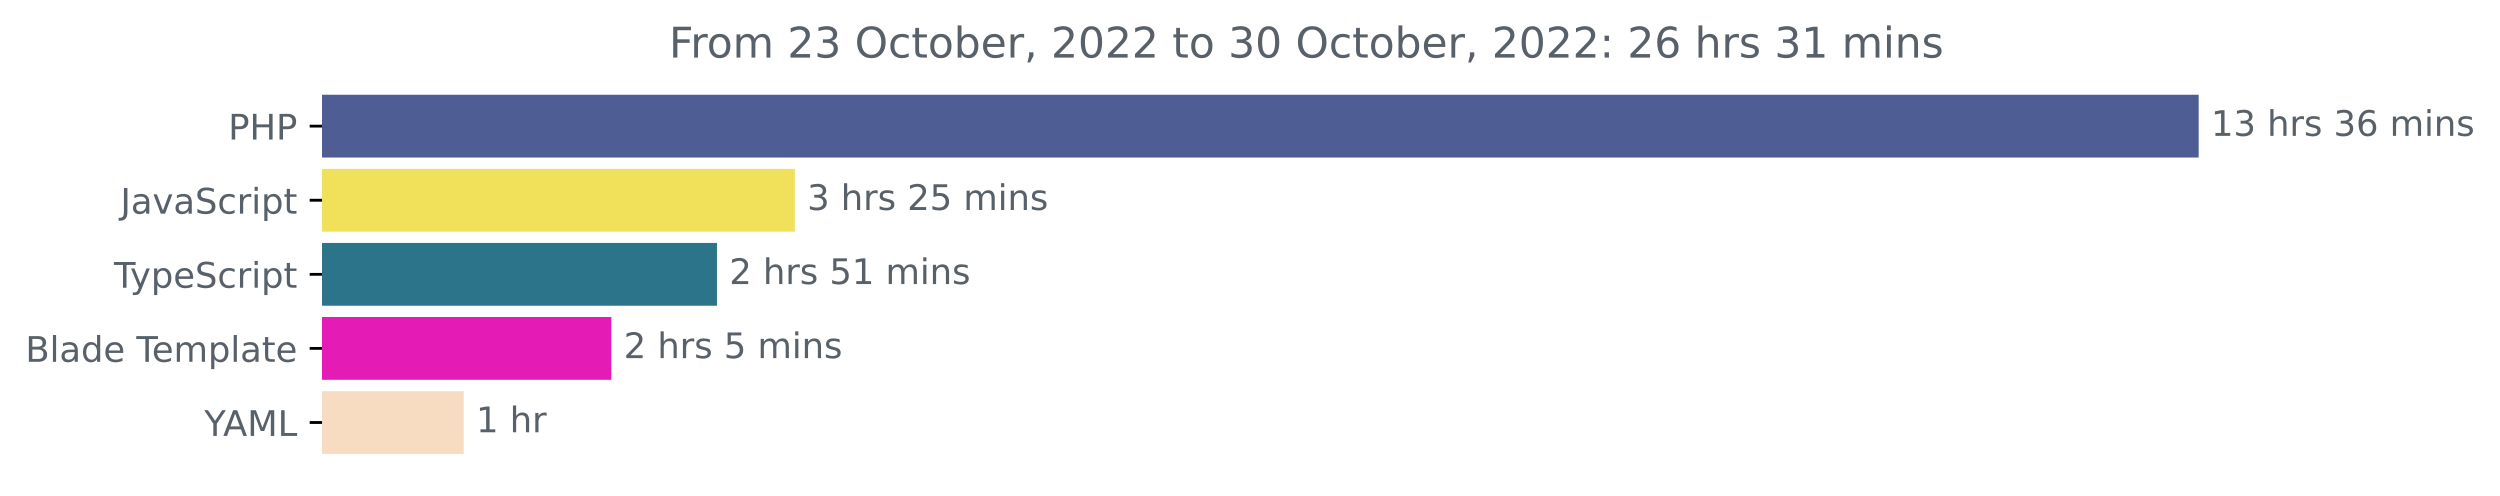
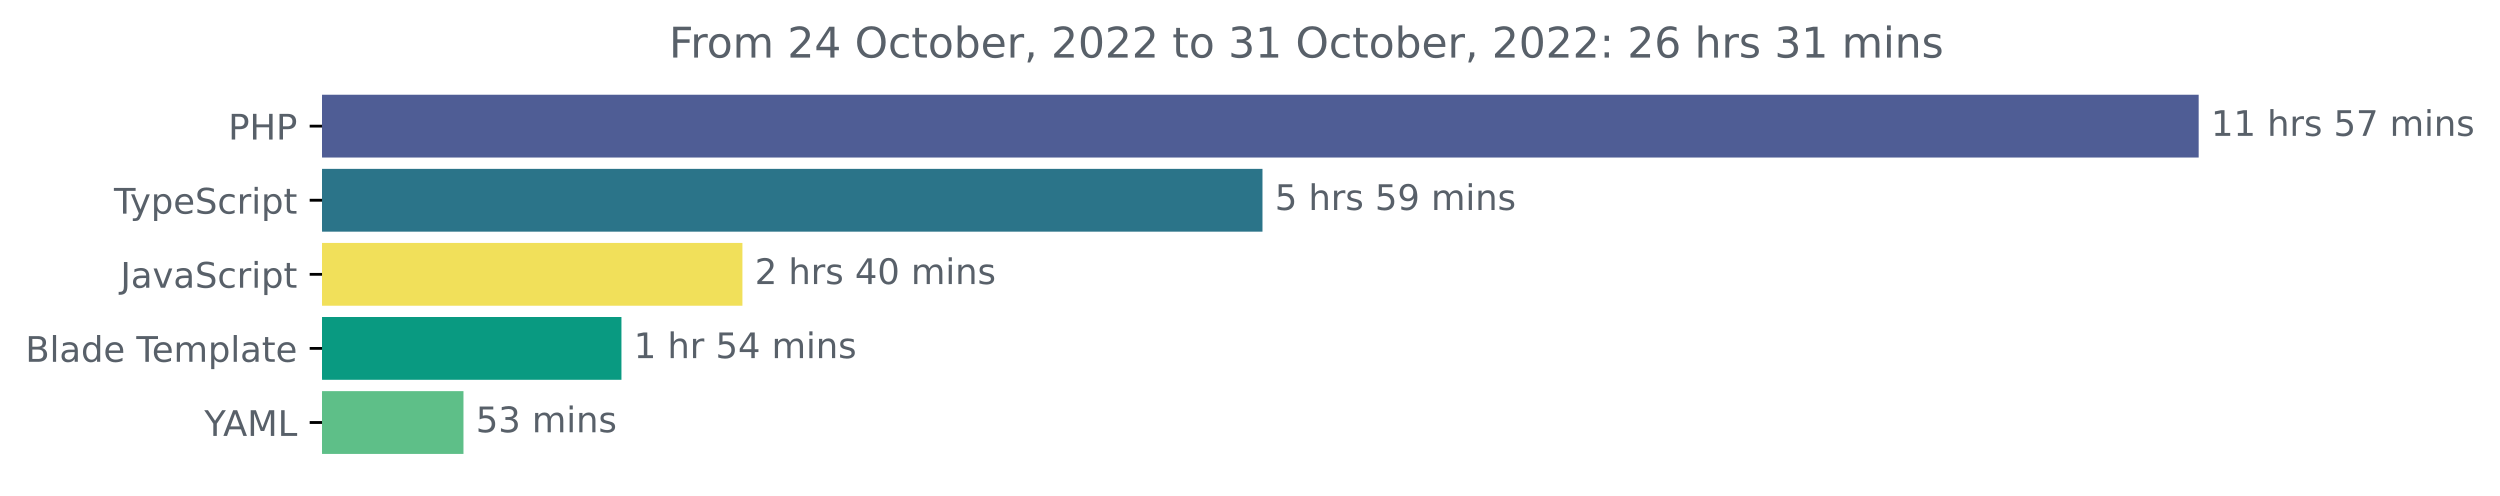
<svg xmlns="http://www.w3.org/2000/svg" xmlns:xlink="http://www.w3.org/1999/xlink" width="708.613pt" height="140.398pt" viewBox="0 0 708.613 140.398" version="1.1">
  <defs>
    <style type="text/css">*{stroke-linejoin: round; stroke-linecap: butt}</style>
  </defs>
  <g id="figure_1">
    <g id="patch_1">
      <path d="M 0 140.398  L 708.613 140.398  L 708.613 0  L 0 0  L 0 140.398  z " style="fill: none" />
    </g>
    <g id="axes_1">
      <g id="patch_2">
-         <path d="M 91.277 27.358  L 622.705 27.358  L 622.705 44.158  L 91.277 44.158  z " clip-path="url(#p98c782fa54)" style="fill: #4f5d95; stroke: #4f5d95; stroke-linejoin: miter" />
+         <path d="M 91.277 27.358  L 622.705 27.358  L 622.705 44.158  L 91.277 44.158  z " clip-path="url(#p90f6df1f19)" style="fill: #4f5d95; stroke: #4f5d95; stroke-linejoin: miter" />
      </g>
      <g id="patch_3">
-         <path d="M 91.277 48.358  L 224.781 48.358  L 224.781 65.158  L 91.277 65.158  z " clip-path="url(#p98c782fa54)" style="fill: #f1e05a; stroke: #f1e05a; stroke-linejoin: miter" />
+         <path d="M 91.277 48.358  L 357.344 48.358  L 357.344 65.158  L 91.277 65.158  z " clip-path="url(#p90f6df1f19)" style="fill: #2b7489; stroke: #2b7489; stroke-linejoin: miter" />
      </g>
      <g id="patch_4">
-         <path d="M 91.277 69.358  L 202.72 69.358  L 202.72 86.158  L 91.277 86.158  z " clip-path="url(#p98c782fa54)" style="fill: #2b7489; stroke: #2b7489; stroke-linejoin: miter" />
+         <path d="M 91.277 69.358  L 209.935 69.358  L 209.935 86.158  L 91.277 86.158  z " clip-path="url(#p90f6df1f19)" style="fill: #f1e05a; stroke: #f1e05a; stroke-linejoin: miter" />
      </g>
      <g id="patch_5">
-         <path d="M 91.277 90.358  L 172.788 90.358  L 172.788 107.158  L 91.277 107.158  z " clip-path="url(#p98c782fa54)" style="fill: #e51bb5; stroke: #e51bb5; stroke-linejoin: miter" />
+         <path d="M 91.277 90.358  L 175.645 90.358  L 175.645 107.158  L 91.277 107.158  z " clip-path="url(#p90f6df1f19)" style="fill: #099a81; stroke: #099a81; stroke-linejoin: miter" />
      </g>
      <g id="patch_6">
-         <path d="M 91.277 111.358  L 130.945 111.358  L 130.945 128.158  L 91.277 128.158  z " clip-path="url(#p98c782fa54)" style="fill: #f8dcc2; stroke: #f8dcc2; stroke-linejoin: miter" />
+         <path d="M 91.277 111.358  L 130.869 111.358  L 130.869 128.158  L 91.277 128.158  z " clip-path="url(#p90f6df1f19)" style="fill: #5ebf88; stroke: #5ebf88; stroke-linejoin: miter" />
      </g>
      <g id="matplotlib.axis_1" />
      <g id="matplotlib.axis_2">
        <g id="ytick_1">
          <g id="line2d_1">
            <defs>
-               <path id="ma4a4ab3d0a" d="M 0 0  L -3.5 0  " style="stroke: #000000; stroke-width: 0.8" />
+               <path id="m3299ed8b64" d="M 0 0  L -3.5 0  " style="stroke: #000000; stroke-width: 0.8" />
            </defs>
            <g>
-               <use xlink:href="#ma4a4ab3d0a" x="91.277" y="35.758" style="stroke: #000000; stroke-width: 0.8" />
+               <use xlink:href="#m3299ed8b64" x="91.277" y="35.758" style="stroke: #000000; stroke-width: 0.8" />
            </g>
          </g>
          <g id="text_1">
            <g style="fill: #586069" transform="translate(64.69688 39.55734)scale(0.1 -0.1)">
              <defs>
                <path id="DejaVuSans-50" d="M 1259 4147  L 1259 2394  L 2053 2394  Q 2494 2394 2734 2622  Q 2975 2850 2975 3272  Q 2975 3691 2734 3919  Q 2494 4147 2053 4147  L 1259 4147  z M 628 4666  L 2053 4666  Q 2838 4666 3239 4311  Q 3641 3956 3641 3272  Q 3641 2581 3239 2228  Q 2838 1875 2053 1875  L 1259 1875  L 1259 0  L 628 0  L 628 4666  z " transform="scale(0.015625)" />
                <path id="DejaVuSans-48" d="M 628 4666  L 1259 4666  L 1259 2753  L 3553 2753  L 3553 4666  L 4184 4666  L 4184 0  L 3553 0  L 3553 2222  L 1259 2222  L 1259 0  L 628 0  L 628 4666  z " transform="scale(0.015625)" />
              </defs>
              <use xlink:href="#DejaVuSans-50" />
              <use xlink:href="#DejaVuSans-48" x="60.303" />
              <use xlink:href="#DejaVuSans-50" x="135.498" />
            </g>
          </g>
        </g>
        <g id="ytick_2">
          <g id="line2d_2">
            <g>
-               <use xlink:href="#ma4a4ab3d0a" x="91.277" y="56.758" style="stroke: #000000; stroke-width: 0.8" />
+               <use xlink:href="#m3299ed8b64" x="91.277" y="56.758" style="stroke: #000000; stroke-width: 0.8" />
            </g>
          </g>
          <g id="text_2">
-             <g style="fill: #586069" transform="translate(34.14688 60.55734)scale(0.1 -0.1)">
-               <defs>
-                 <path id="DejaVuSans-4a" d="M 628 4666  L 1259 4666  L 1259 325  Q 1259 -519 939 -900  Q 619 -1281 -91 -1281  L -331 -1281  L -331 -750  L -134 -750  Q 284 -750 456 -515  Q 628 -281 628 325  L 628 4666  z " transform="scale(0.015625)" />
-                 <path id="DejaVuSans-61" d="M 2194 1759  Q 1497 1759 1228 1600  Q 959 1441 959 1056  Q 959 750 1161 570  Q 1363 391 1709 391  Q 2188 391 2477 730  Q 2766 1069 2766 1631  L 2766 1759  L 2194 1759  z M 3341 1997  L 3341 0  L 2766 0  L 2766 531  Q 2569 213 2275 61  Q 1981 -91 1556 -91  Q 1019 -91 701 211  Q 384 513 384 1019  Q 384 1609 779 1909  Q 1175 2209 1959 2209  L 2766 2209  L 2766 2266  Q 2766 2663 2505 2880  Q 2244 3097 1772 3097  Q 1472 3097 1187 3025  Q 903 2953 641 2809  L 641 3341  Q 956 3463 1253 3523  Q 1550 3584 1831 3584  Q 2591 3584 2966 3190  Q 3341 2797 3341 1997  z " transform="scale(0.015625)" />
-                 <path id="DejaVuSans-76" d="M 191 3500  L 800 3500  L 1894 563  L 2988 3500  L 3597 3500  L 2284 0  L 1503 0  L 191 3500  z " transform="scale(0.015625)" />
+             <g style="fill: #586069" transform="translate(32.30625 60.55734)scale(0.1 -0.1)">
+               <defs>
+                 <path id="DejaVuSans-54" d="M -19 4666  L 3928 4666  L 3928 4134  L 2272 4134  L 2272 0  L 1638 0  L 1638 4134  L -19 4134  L -19 4666  z " transform="scale(0.015625)" />
+                 <path id="DejaVuSans-79" d="M 2059 -325  Q 1816 -950 1584 -1140  Q 1353 -1331 966 -1331  L 506 -1331  L 506 -850  L 844 -850  Q 1081 -850 1212 -737  Q 1344 -625 1503 -206  L 1606 56  L 191 3500  L 800 3500  L 1894 763  L 2988 3500  L 3597 3500  L 2059 -325  z " transform="scale(0.015625)" />
+                 <path id="DejaVuSans-70" d="M 1159 525  L 1159 -1331  L 581 -1331  L 581 3500  L 1159 3500  L 1159 2969  Q 1341 3281 1617 3432  Q 1894 3584 2278 3584  Q 2916 3584 3314 3078  Q 3713 2572 3713 1747  Q 3713 922 3314 415  Q 2916 -91 2278 -91  Q 1894 -91 1617 61  Q 1341 213 1159 525  z M 3116 1747  Q 3116 2381 2855 2742  Q 2594 3103 2138 3103  Q 1681 3103 1420 2742  Q 1159 2381 1159 1747  Q 1159 1113 1420 752  Q 1681 391 2138 391  Q 2594 391 2855 752  Q 3116 1113 3116 1747  z " transform="scale(0.015625)" />
+                 <path id="DejaVuSans-65" d="M 3597 1894  L 3597 1613  L 953 1613  Q 991 1019 1311 708  Q 1631 397 2203 397  Q 2534 397 2845 478  Q 3156 559 3463 722  L 3463 178  Q 3153 47 2828 -22  Q 2503 -91 2169 -91  Q 1331 -91 842 396  Q 353 884 353 1716  Q 353 2575 817 3079  Q 1281 3584 2069 3584  Q 2775 3584 3186 3129  Q 3597 2675 3597 1894  z M 3022 2063  Q 3016 2534 2758 2815  Q 2500 3097 2075 3097  Q 1594 3097 1305 2825  Q 1016 2553 972 2059  L 3022 2063  z " transform="scale(0.015625)" />
                <path id="DejaVuSans-53" d="M 3425 4513  L 3425 3897  Q 3066 4069 2747 4153  Q 2428 4238 2131 4238  Q 1616 4238 1336 4038  Q 1056 3838 1056 3469  Q 1056 3159 1242 3001  Q 1428 2844 1947 2747  L 2328 2669  Q 3034 2534 3370 2195  Q 3706 1856 3706 1288  Q 3706 609 3251 259  Q 2797 -91 1919 -91  Q 1588 -91 1214 -16  Q 841 59 441 206  L 441 856  Q 825 641 1194 531  Q 1563 422 1919 422  Q 2459 422 2753 634  Q 3047 847 3047 1241  Q 3047 1584 2836 1778  Q 2625 1972 2144 2069  L 1759 2144  Q 1053 2284 737 2584  Q 422 2884 422 3419  Q 422 4038 858 4394  Q 1294 4750 2059 4750  Q 2388 4750 2728 4690  Q 3069 4631 3425 4513  z " transform="scale(0.015625)" />
                <path id="DejaVuSans-63" d="M 3122 3366  L 3122 2828  Q 2878 2963 2633 3030  Q 2388 3097 2138 3097  Q 1578 3097 1268 2742  Q 959 2388 959 1747  Q 959 1106 1268 751  Q 1578 397 2138 397  Q 2388 397 2633 464  Q 2878 531 3122 666  L 3122 134  Q 2881 22 2623 -34  Q 2366 -91 2075 -91  Q 1284 -91 818 406  Q 353 903 353 1747  Q 353 2603 823 3093  Q 1294 3584 2113 3584  Q 2378 3584 2631 3529  Q 2884 3475 3122 3366  z " transform="scale(0.015625)" />
                <path id="DejaVuSans-72" d="M 2631 2963  Q 2534 3019 2420 3045  Q 2306 3072 2169 3072  Q 1681 3072 1420 2755  Q 1159 2438 1159 1844  L 1159 0  L 581 0  L 581 3500  L 1159 3500  L 1159 2956  Q 1341 3275 1631 3429  Q 1922 3584 2338 3584  Q 2397 3584 2469 3576  Q 2541 3569 2628 3553  L 2631 2963  z " transform="scale(0.015625)" />
                <path id="DejaVuSans-69" d="M 603 3500  L 1178 3500  L 1178 0  L 603 0  L 603 3500  z M 603 4863  L 1178 4863  L 1178 4134  L 603 4134  L 603 4863  z " transform="scale(0.015625)" />
-                 <path id="DejaVuSans-70" d="M 1159 525  L 1159 -1331  L 581 -1331  L 581 3500  L 1159 3500  L 1159 2969  Q 1341 3281 1617 3432  Q 1894 3584 2278 3584  Q 2916 3584 3314 3078  Q 3713 2572 3713 1747  Q 3713 922 3314 415  Q 2916 -91 2278 -91  Q 1894 -91 1617 61  Q 1341 213 1159 525  z M 3116 1747  Q 3116 2381 2855 2742  Q 2594 3103 2138 3103  Q 1681 3103 1420 2742  Q 1159 2381 1159 1747  Q 1159 1113 1420 752  Q 1681 391 2138 391  Q 2594 391 2855 752  Q 3116 1113 3116 1747  z " transform="scale(0.015625)" />
                <path id="DejaVuSans-74" d="M 1172 4494  L 1172 3500  L 2356 3500  L 2356 3053  L 1172 3053  L 1172 1153  Q 1172 725 1289 603  Q 1406 481 1766 481  L 2356 481  L 2356 0  L 1766 0  Q 1100 0 847 248  Q 594 497 594 1153  L 594 3053  L 172 3053  L 172 3500  L 594 3500  L 594 4494  L 1172 4494  z " transform="scale(0.015625)" />
+               </defs>
+               <use xlink:href="#DejaVuSans-54" />
+               <use xlink:href="#DejaVuSans-79" x="45.459" />
+               <use xlink:href="#DejaVuSans-70" x="104.639" />
+               <use xlink:href="#DejaVuSans-65" x="168.115" />
+               <use xlink:href="#DejaVuSans-53" x="229.639" />
+               <use xlink:href="#DejaVuSans-63" x="293.115" />
+               <use xlink:href="#DejaVuSans-72" x="348.096" />
+               <use xlink:href="#DejaVuSans-69" x="389.209" />
+               <use xlink:href="#DejaVuSans-70" x="416.992" />
+               <use xlink:href="#DejaVuSans-74" x="480.469" />
+             </g>
+           </g>
+         </g>
+         <g id="ytick_3">
+           <g id="line2d_3">
+             <g>
+               <use xlink:href="#m3299ed8b64" x="91.277" y="77.758" style="stroke: #000000; stroke-width: 0.8" />
+             </g>
+           </g>
+           <g id="text_3">
+             <g style="fill: #586069" transform="translate(34.14688 81.55734)scale(0.1 -0.1)">
+               <defs>
+                 <path id="DejaVuSans-4a" d="M 628 4666  L 1259 4666  L 1259 325  Q 1259 -519 939 -900  Q 619 -1281 -91 -1281  L -331 -1281  L -331 -750  L -134 -750  Q 284 -750 456 -515  Q 628 -281 628 325  L 628 4666  z " transform="scale(0.015625)" />
+                 <path id="DejaVuSans-61" d="M 2194 1759  Q 1497 1759 1228 1600  Q 959 1441 959 1056  Q 959 750 1161 570  Q 1363 391 1709 391  Q 2188 391 2477 730  Q 2766 1069 2766 1631  L 2766 1759  L 2194 1759  z M 3341 1997  L 3341 0  L 2766 0  L 2766 531  Q 2569 213 2275 61  Q 1981 -91 1556 -91  Q 1019 -91 701 211  Q 384 513 384 1019  Q 384 1609 779 1909  Q 1175 2209 1959 2209  L 2766 2209  L 2766 2266  Q 2766 2663 2505 2880  Q 2244 3097 1772 3097  Q 1472 3097 1187 3025  Q 903 2953 641 2809  L 641 3341  Q 956 3463 1253 3523  Q 1550 3584 1831 3584  Q 2591 3584 2966 3190  Q 3341 2797 3341 1997  z " transform="scale(0.015625)" />
+                 <path id="DejaVuSans-76" d="M 191 3500  L 800 3500  L 1894 563  L 2988 3500  L 3597 3500  L 2284 0  L 1503 0  L 191 3500  z " transform="scale(0.015625)" />
              </defs>
              <use xlink:href="#DejaVuSans-4a" />
              <use xlink:href="#DejaVuSans-61" x="29.492" />
              <use xlink:href="#DejaVuSans-76" x="90.771" />
              <use xlink:href="#DejaVuSans-61" x="149.951" />
              <use xlink:href="#DejaVuSans-53" x="211.23" />
              <use xlink:href="#DejaVuSans-63" x="274.707" />
              <use xlink:href="#DejaVuSans-72" x="329.688" />
              <use xlink:href="#DejaVuSans-69" x="370.801" />
              <use xlink:href="#DejaVuSans-70" x="398.584" />
              <use xlink:href="#DejaVuSans-74" x="462.061" />
            </g>
          </g>
        </g>
-         <g id="ytick_3">
-           <g id="line2d_3">
-             <g>
-               <use xlink:href="#ma4a4ab3d0a" x="91.277" y="77.758" style="stroke: #000000; stroke-width: 0.8" />
-             </g>
-           </g>
-           <g id="text_3">
-             <g style="fill: #586069" transform="translate(32.30625 81.55734)scale(0.1 -0.1)">
-               <defs>
-                 <path id="DejaVuSans-54" d="M -19 4666  L 3928 4666  L 3928 4134  L 2272 4134  L 2272 0  L 1638 0  L 1638 4134  L -19 4134  L -19 4666  z " transform="scale(0.015625)" />
-                 <path id="DejaVuSans-79" d="M 2059 -325  Q 1816 -950 1584 -1140  Q 1353 -1331 966 -1331  L 506 -1331  L 506 -850  L 844 -850  Q 1081 -850 1212 -737  Q 1344 -625 1503 -206  L 1606 56  L 191 3500  L 800 3500  L 1894 763  L 2988 3500  L 3597 3500  L 2059 -325  z " transform="scale(0.015625)" />
-                 <path id="DejaVuSans-65" d="M 3597 1894  L 3597 1613  L 953 1613  Q 991 1019 1311 708  Q 1631 397 2203 397  Q 2534 397 2845 478  Q 3156 559 3463 722  L 3463 178  Q 3153 47 2828 -22  Q 2503 -91 2169 -91  Q 1331 -91 842 396  Q 353 884 353 1716  Q 353 2575 817 3079  Q 1281 3584 2069 3584  Q 2775 3584 3186 3129  Q 3597 2675 3597 1894  z M 3022 2063  Q 3016 2534 2758 2815  Q 2500 3097 2075 3097  Q 1594 3097 1305 2825  Q 1016 2553 972 2059  L 3022 2063  z " transform="scale(0.015625)" />
-               </defs>
-               <use xlink:href="#DejaVuSans-54" />
-               <use xlink:href="#DejaVuSans-79" x="45.459" />
-               <use xlink:href="#DejaVuSans-70" x="104.639" />
-               <use xlink:href="#DejaVuSans-65" x="168.115" />
-               <use xlink:href="#DejaVuSans-53" x="229.639" />
-               <use xlink:href="#DejaVuSans-63" x="293.115" />
-               <use xlink:href="#DejaVuSans-72" x="348.096" />
-               <use xlink:href="#DejaVuSans-69" x="389.209" />
-               <use xlink:href="#DejaVuSans-70" x="416.992" />
-               <use xlink:href="#DejaVuSans-74" x="480.469" />
-             </g>
-           </g>
-         </g>
        <g id="ytick_4">
          <g id="line2d_4">
            <g>
-               <use xlink:href="#ma4a4ab3d0a" x="91.277" y="98.758" style="stroke: #000000; stroke-width: 0.8" />
+               <use xlink:href="#m3299ed8b64" x="91.277" y="98.758" style="stroke: #000000; stroke-width: 0.8" />
            </g>
          </g>
          <g id="text_4">
            <g style="fill: #586069" transform="translate(7.2 102.5573)scale(0.1 -0.1)">
              <defs>
                <path id="DejaVuSans-42" d="M 1259 2228  L 1259 519  L 2272 519  Q 2781 519 3026 730  Q 3272 941 3272 1375  Q 3272 1813 3026 2020  Q 2781 2228 2272 2228  L 1259 2228  z M 1259 4147  L 1259 2741  L 2194 2741  Q 2656 2741 2882 2914  Q 3109 3088 3109 3444  Q 3109 3797 2882 3972  Q 2656 4147 2194 4147  L 1259 4147  z M 628 4666  L 2241 4666  Q 2963 4666 3353 4366  Q 3744 4066 3744 3513  Q 3744 3084 3544 2831  Q 3344 2578 2956 2516  Q 3422 2416 3680 2098  Q 3938 1781 3938 1306  Q 3938 681 3513 340  Q 3088 0 2303 0  L 628 0  L 628 4666  z " transform="scale(0.015625)" />
                <path id="DejaVuSans-6c" d="M 603 4863  L 1178 4863  L 1178 0  L 603 0  L 603 4863  z " transform="scale(0.015625)" />
                <path id="DejaVuSans-64" d="M 2906 2969  L 2906 4863  L 3481 4863  L 3481 0  L 2906 0  L 2906 525  Q 2725 213 2448 61  Q 2172 -91 1784 -91  Q 1150 -91 751 415  Q 353 922 353 1747  Q 353 2572 751 3078  Q 1150 3584 1784 3584  Q 2172 3584 2448 3432  Q 2725 3281 2906 2969  z M 947 1747  Q 947 1113 1208 752  Q 1469 391 1925 391  Q 2381 391 2643 752  Q 2906 1113 2906 1747  Q 2906 2381 2643 2742  Q 2381 3103 1925 3103  Q 1469 3103 1208 2742  Q 947 2381 947 1747  z " transform="scale(0.015625)" />
                <path id="DejaVuSans-20" transform="scale(0.015625)" />
                <path id="DejaVuSans-6d" d="M 3328 2828  Q 3544 3216 3844 3400  Q 4144 3584 4550 3584  Q 5097 3584 5394 3201  Q 5691 2819 5691 2113  L 5691 0  L 5113 0  L 5113 2094  Q 5113 2597 4934 2840  Q 4756 3084 4391 3084  Q 3944 3084 3684 2787  Q 3425 2491 3425 1978  L 3425 0  L 2847 0  L 2847 2094  Q 2847 2600 2669 2842  Q 2491 3084 2119 3084  Q 1678 3084 1418 2786  Q 1159 2488 1159 1978  L 1159 0  L 581 0  L 581 3500  L 1159 3500  L 1159 2956  Q 1356 3278 1631 3431  Q 1906 3584 2284 3584  Q 2666 3584 2933 3390  Q 3200 3197 3328 2828  z " transform="scale(0.015625)" />
              </defs>
              <use xlink:href="#DejaVuSans-42" />
              <use xlink:href="#DejaVuSans-6c" x="68.604" />
              <use xlink:href="#DejaVuSans-61" x="96.387" />
              <use xlink:href="#DejaVuSans-64" x="157.666" />
              <use xlink:href="#DejaVuSans-65" x="221.143" />
              <use xlink:href="#DejaVuSans-20" x="282.666" />
              <use xlink:href="#DejaVuSans-54" x="314.453" />
              <use xlink:href="#DejaVuSans-65" x="358.537" />
              <use xlink:href="#DejaVuSans-6d" x="420.061" />
              <use xlink:href="#DejaVuSans-70" x="517.473" />
              <use xlink:href="#DejaVuSans-6c" x="580.949" />
              <use xlink:href="#DejaVuSans-61" x="608.732" />
              <use xlink:href="#DejaVuSans-74" x="670.012" />
              <use xlink:href="#DejaVuSans-65" x="709.221" />
            </g>
          </g>
        </g>
        <g id="ytick_5">
          <g id="line2d_5">
            <g>
-               <use xlink:href="#ma4a4ab3d0a" x="91.277" y="119.758" style="stroke: #000000; stroke-width: 0.8" />
+               <use xlink:href="#m3299ed8b64" x="91.277" y="119.758" style="stroke: #000000; stroke-width: 0.8" />
            </g>
          </g>
          <g id="text_5">
            <g style="fill: #586069" transform="translate(57.90313 123.5573)scale(0.1 -0.1)">
              <defs>
                <path id="DejaVuSans-59" d="M -13 4666  L 666 4666  L 1959 2747  L 3244 4666  L 3922 4666  L 2272 2222  L 2272 0  L 1638 0  L 1638 2222  L -13 4666  z " transform="scale(0.015625)" />
                <path id="DejaVuSans-41" d="M 2188 4044  L 1331 1722  L 3047 1722  L 2188 4044  z M 1831 4666  L 2547 4666  L 4325 0  L 3669 0  L 3244 1197  L 1141 1197  L 716 0  L 50 0  L 1831 4666  z " transform="scale(0.015625)" />
                <path id="DejaVuSans-4d" d="M 628 4666  L 1569 4666  L 2759 1491  L 3956 4666  L 4897 4666  L 4897 0  L 4281 0  L 4281 4097  L 3078 897  L 2444 897  L 1241 4097  L 1241 0  L 628 0  L 628 4666  z " transform="scale(0.015625)" />
                <path id="DejaVuSans-4c" d="M 628 4666  L 1259 4666  L 1259 531  L 3531 531  L 3531 0  L 628 0  L 628 4666  z " transform="scale(0.015625)" />
              </defs>
              <use xlink:href="#DejaVuSans-59" />
              <use xlink:href="#DejaVuSans-41" x="53.334" />
              <use xlink:href="#DejaVuSans-4d" x="121.742" />
              <use xlink:href="#DejaVuSans-4c" x="208.021" />
            </g>
          </g>
        </g>
      </g>
      <g id="text_6">
        <g style="fill: #586069" transform="translate(626.7051 38.5175)scale(0.1 -0.1)">
          <defs>
            <path id="DejaVuSans-31" d="M 794 531  L 1825 531  L 1825 4091  L 703 3866  L 703 4441  L 1819 4666  L 2450 4666  L 2450 531  L 3481 531  L 3481 0  L 794 0  L 794 531  z " transform="scale(0.015625)" />
-             <path id="DejaVuSans-33" d="M 2597 2516  Q 3050 2419 3304 2112  Q 3559 1806 3559 1356  Q 3559 666 3084 287  Q 2609 -91 1734 -91  Q 1441 -91 1130 -33  Q 819 25 488 141  L 488 750  Q 750 597 1062 519  Q 1375 441 1716 441  Q 2309 441 2620 675  Q 2931 909 2931 1356  Q 2931 1769 2642 2001  Q 2353 2234 1838 2234  L 1294 2234  L 1294 2753  L 1863 2753  Q 2328 2753 2575 2939  Q 2822 3125 2822 3475  Q 2822 3834 2567 4026  Q 2313 4219 1838 4219  Q 1578 4219 1281 4162  Q 984 4106 628 3988  L 628 4550  Q 988 4650 1302 4700  Q 1616 4750 1894 4750  Q 2613 4750 3031 4423  Q 3450 4097 3450 3541  Q 3450 3153 3228 2886  Q 3006 2619 2597 2516  z " transform="scale(0.015625)" />
            <path id="DejaVuSans-68" d="M 3513 2113  L 3513 0  L 2938 0  L 2938 2094  Q 2938 2591 2744 2837  Q 2550 3084 2163 3084  Q 1697 3084 1428 2787  Q 1159 2491 1159 1978  L 1159 0  L 581 0  L 581 4863  L 1159 4863  L 1159 2956  Q 1366 3272 1645 3428  Q 1925 3584 2291 3584  Q 2894 3584 3203 3211  Q 3513 2838 3513 2113  z " transform="scale(0.015625)" />
            <path id="DejaVuSans-73" d="M 2834 3397  L 2834 2853  Q 2591 2978 2328 3040  Q 2066 3103 1784 3103  Q 1356 3103 1142 2972  Q 928 2841 928 2578  Q 928 2378 1081 2264  Q 1234 2150 1697 2047  L 1894 2003  Q 2506 1872 2764 1633  Q 3022 1394 3022 966  Q 3022 478 2636 193  Q 2250 -91 1575 -91  Q 1294 -91 989 -36  Q 684 19 347 128  L 347 722  Q 666 556 975 473  Q 1284 391 1588 391  Q 1994 391 2212 530  Q 2431 669 2431 922  Q 2431 1156 2273 1281  Q 2116 1406 1581 1522  L 1381 1569  Q 847 1681 609 1914  Q 372 2147 372 2553  Q 372 3047 722 3315  Q 1072 3584 1716 3584  Q 2034 3584 2315 3537  Q 2597 3491 2834 3397  z " transform="scale(0.015625)" />
-             <path id="DejaVuSans-36" d="M 2113 2584  Q 1688 2584 1439 2293  Q 1191 2003 1191 1497  Q 1191 994 1439 701  Q 1688 409 2113 409  Q 2538 409 2786 701  Q 3034 994 3034 1497  Q 3034 2003 2786 2293  Q 2538 2584 2113 2584  z M 3366 4563  L 3366 3988  Q 3128 4100 2886 4159  Q 2644 4219 2406 4219  Q 1781 4219 1451 3797  Q 1122 3375 1075 2522  Q 1259 2794 1537 2939  Q 1816 3084 2150 3084  Q 2853 3084 3261 2657  Q 3669 2231 3669 1497  Q 3669 778 3244 343  Q 2819 -91 2113 -91  Q 1303 -91 875 529  Q 447 1150 447 2328  Q 447 3434 972 4092  Q 1497 4750 2381 4750  Q 2619 4750 2861 4703  Q 3103 4656 3366 4563  z " transform="scale(0.015625)" />
+             <path id="DejaVuSans-35" d="M 691 4666  L 3169 4666  L 3169 4134  L 1269 4134  L 1269 2991  Q 1406 3038 1543 3061  Q 1681 3084 1819 3084  Q 2600 3084 3056 2656  Q 3513 2228 3513 1497  Q 3513 744 3044 326  Q 2575 -91 1722 -91  Q 1428 -91 1123 -41  Q 819 9 494 109  L 494 744  Q 775 591 1075 516  Q 1375 441 1709 441  Q 2250 441 2565 725  Q 2881 1009 2881 1497  Q 2881 1984 2565 2268  Q 2250 2553 1709 2553  Q 1456 2553 1204 2497  Q 953 2441 691 2322  L 691 4666  z " transform="scale(0.015625)" />
+             <path id="DejaVuSans-37" d="M 525 4666  L 3525 4666  L 3525 4397  L 1831 0  L 1172 0  L 2766 4134  L 525 4134  L 525 4666  z " transform="scale(0.015625)" />
            <path id="DejaVuSans-6e" d="M 3513 2113  L 3513 0  L 2938 0  L 2938 2094  Q 2938 2591 2744 2837  Q 2550 3084 2163 3084  Q 1697 3084 1428 2787  Q 1159 2491 1159 1978  L 1159 0  L 581 0  L 581 3500  L 1159 3500  L 1159 2956  Q 1366 3272 1645 3428  Q 1925 3584 2291 3584  Q 2894 3584 3203 3211  Q 3513 2838 3513 2113  z " transform="scale(0.015625)" />
          </defs>
          <use xlink:href="#DejaVuSans-31" />
-           <use xlink:href="#DejaVuSans-33" x="63.623" />
+           <use xlink:href="#DejaVuSans-31" x="63.623" />
          <use xlink:href="#DejaVuSans-20" x="127.246" />
          <use xlink:href="#DejaVuSans-68" x="159.033" />
          <use xlink:href="#DejaVuSans-72" x="222.412" />
          <use xlink:href="#DejaVuSans-73" x="263.525" />
          <use xlink:href="#DejaVuSans-20" x="315.625" />
-           <use xlink:href="#DejaVuSans-33" x="347.412" />
-           <use xlink:href="#DejaVuSans-36" x="411.035" />
+           <use xlink:href="#DejaVuSans-35" x="347.412" />
+           <use xlink:href="#DejaVuSans-37" x="411.035" />
          <use xlink:href="#DejaVuSans-20" x="474.658" />
          <use xlink:href="#DejaVuSans-6d" x="506.445" />
          <use xlink:href="#DejaVuSans-69" x="603.857" />
          <use xlink:href="#DejaVuSans-6e" x="631.641" />
          <use xlink:href="#DejaVuSans-73" x="695.02" />
        </g>
      </g>
      <g id="text_7">
-         <g style="fill: #586069" transform="translate(228.781 59.5175)scale(0.1 -0.1)">
-           <defs>
-             <path id="DejaVuSans-32" d="M 1228 531  L 3431 531  L 3431 0  L 469 0  L 469 531  Q 828 903 1448 1529  Q 2069 2156 2228 2338  Q 2531 2678 2651 2914  Q 2772 3150 2772 3378  Q 2772 3750 2511 3984  Q 2250 4219 1831 4219  Q 1534 4219 1204 4116  Q 875 4013 500 3803  L 500 4441  Q 881 4594 1212 4672  Q 1544 4750 1819 4750  Q 2544 4750 2975 4387  Q 3406 4025 3406 3419  Q 3406 3131 3298 2873  Q 3191 2616 2906 2266  Q 2828 2175 2409 1742  Q 1991 1309 1228 531  z " transform="scale(0.015625)" />
-             <path id="DejaVuSans-35" d="M 691 4666  L 3169 4666  L 3169 4134  L 1269 4134  L 1269 2991  Q 1406 3038 1543 3061  Q 1681 3084 1819 3084  Q 2600 3084 3056 2656  Q 3513 2228 3513 1497  Q 3513 744 3044 326  Q 2575 -91 1722 -91  Q 1428 -91 1123 -41  Q 819 9 494 109  L 494 744  Q 775 591 1075 516  Q 1375 441 1709 441  Q 2250 441 2565 725  Q 2881 1009 2881 1497  Q 2881 1984 2565 2268  Q 2250 2553 1709 2553  Q 1456 2553 1204 2497  Q 953 2441 691 2322  L 691 4666  z " transform="scale(0.015625)" />
-           </defs>
-           <use xlink:href="#DejaVuSans-33" />
+         <g style="fill: #586069" transform="translate(361.3443 59.5175)scale(0.1 -0.1)">
+           <defs>
+             <path id="DejaVuSans-39" d="M 703 97  L 703 672  Q 941 559 1184 500  Q 1428 441 1663 441  Q 2288 441 2617 861  Q 2947 1281 2994 2138  Q 2813 1869 2534 1725  Q 2256 1581 1919 1581  Q 1219 1581 811 2004  Q 403 2428 403 3163  Q 403 3881 828 4315  Q 1253 4750 1959 4750  Q 2769 4750 3195 4129  Q 3622 3509 3622 2328  Q 3622 1225 3098 567  Q 2575 -91 1691 -91  Q 1453 -91 1209 -44  Q 966 3 703 97  z M 1959 2075  Q 2384 2075 2632 2365  Q 2881 2656 2881 3163  Q 2881 3666 2632 3958  Q 2384 4250 1959 4250  Q 1534 4250 1286 3958  Q 1038 3666 1038 3163  Q 1038 2656 1286 2365  Q 1534 2075 1959 2075  z " transform="scale(0.015625)" />
+           </defs>
+           <use xlink:href="#DejaVuSans-35" />
          <use xlink:href="#DejaVuSans-20" x="63.623" />
          <use xlink:href="#DejaVuSans-68" x="95.41" />
          <use xlink:href="#DejaVuSans-72" x="158.789" />
          <use xlink:href="#DejaVuSans-73" x="199.902" />
          <use xlink:href="#DejaVuSans-20" x="252.002" />
-           <use xlink:href="#DejaVuSans-32" x="283.789" />
-           <use xlink:href="#DejaVuSans-35" x="347.412" />
+           <use xlink:href="#DejaVuSans-35" x="283.789" />
+           <use xlink:href="#DejaVuSans-39" x="347.412" />
          <use xlink:href="#DejaVuSans-20" x="411.035" />
          <use xlink:href="#DejaVuSans-6d" x="442.822" />
          <use xlink:href="#DejaVuSans-69" x="540.234" />
          <use xlink:href="#DejaVuSans-6e" x="568.018" />
          <use xlink:href="#DejaVuSans-73" x="631.396" />
        </g>
      </g>
      <g id="text_8">
-         <g style="fill: #586069" transform="translate(206.7202 80.5175)scale(0.1 -0.1)">
+         <g style="fill: #586069" transform="translate(213.9348 80.5175)scale(0.1 -0.1)">
+           <defs>
+             <path id="DejaVuSans-32" d="M 1228 531  L 3431 531  L 3431 0  L 469 0  L 469 531  Q 828 903 1448 1529  Q 2069 2156 2228 2338  Q 2531 2678 2651 2914  Q 2772 3150 2772 3378  Q 2772 3750 2511 3984  Q 2250 4219 1831 4219  Q 1534 4219 1204 4116  Q 875 4013 500 3803  L 500 4441  Q 881 4594 1212 4672  Q 1544 4750 1819 4750  Q 2544 4750 2975 4387  Q 3406 4025 3406 3419  Q 3406 3131 3298 2873  Q 3191 2616 2906 2266  Q 2828 2175 2409 1742  Q 1991 1309 1228 531  z " transform="scale(0.015625)" />
+             <path id="DejaVuSans-34" d="M 2419 4116  L 825 1625  L 2419 1625  L 2419 4116  z M 2253 4666  L 3047 4666  L 3047 1625  L 3713 1625  L 3713 1100  L 3047 1100  L 3047 0  L 2419 0  L 2419 1100  L 313 1100  L 313 1709  L 2253 4666  z " transform="scale(0.015625)" />
+             <path id="DejaVuSans-30" d="M 2034 4250  Q 1547 4250 1301 3770  Q 1056 3291 1056 2328  Q 1056 1369 1301 889  Q 1547 409 2034 409  Q 2525 409 2770 889  Q 3016 1369 3016 2328  Q 3016 3291 2770 3770  Q 2525 4250 2034 4250  z M 2034 4750  Q 2819 4750 3233 4129  Q 3647 3509 3647 2328  Q 3647 1150 3233 529  Q 2819 -91 2034 -91  Q 1250 -91 836 529  Q 422 1150 422 2328  Q 422 3509 836 4129  Q 1250 4750 2034 4750  z " transform="scale(0.015625)" />
+           </defs>
          <use xlink:href="#DejaVuSans-32" />
          <use xlink:href="#DejaVuSans-20" x="63.623" />
          <use xlink:href="#DejaVuSans-68" x="95.41" />
          <use xlink:href="#DejaVuSans-72" x="158.789" />
          <use xlink:href="#DejaVuSans-73" x="199.902" />
          <use xlink:href="#DejaVuSans-20" x="252.002" />
-           <use xlink:href="#DejaVuSans-35" x="283.789" />
-           <use xlink:href="#DejaVuSans-31" x="347.412" />
+           <use xlink:href="#DejaVuSans-34" x="283.789" />
+           <use xlink:href="#DejaVuSans-30" x="347.412" />
          <use xlink:href="#DejaVuSans-20" x="411.035" />
          <use xlink:href="#DejaVuSans-6d" x="442.822" />
          <use xlink:href="#DejaVuSans-69" x="540.234" />
          <use xlink:href="#DejaVuSans-6e" x="568.018" />
          <use xlink:href="#DejaVuSans-73" x="631.396" />
        </g>
      </g>
      <g id="text_9">
-         <g style="fill: #586069" transform="translate(176.7878 101.5175)scale(0.1 -0.1)">
-           <use xlink:href="#DejaVuSans-32" />
-           <use xlink:href="#DejaVuSans-20" x="63.623" />
-           <use xlink:href="#DejaVuSans-68" x="95.41" />
-           <use xlink:href="#DejaVuSans-72" x="158.789" />
-           <use xlink:href="#DejaVuSans-73" x="199.902" />
-           <use xlink:href="#DejaVuSans-20" x="252.002" />
-           <use xlink:href="#DejaVuSans-35" x="283.789" />
-           <use xlink:href="#DejaVuSans-20" x="347.412" />
-           <use xlink:href="#DejaVuSans-6d" x="379.199" />
-           <use xlink:href="#DejaVuSans-69" x="476.611" />
-           <use xlink:href="#DejaVuSans-6e" x="504.395" />
-           <use xlink:href="#DejaVuSans-73" x="567.773" />
-         </g>
-       </g>
-       <g id="text_10">
-         <g style="fill: #586069" transform="translate(134.9447 122.5175)scale(0.1 -0.1)">
+         <g style="fill: #586069" transform="translate(179.6453 101.5175)scale(0.1 -0.1)">
          <use xlink:href="#DejaVuSans-31" />
          <use xlink:href="#DejaVuSans-20" x="63.623" />
          <use xlink:href="#DejaVuSans-68" x="95.41" />
          <use xlink:href="#DejaVuSans-72" x="158.789" />
+           <use xlink:href="#DejaVuSans-20" x="199.902" />
+           <use xlink:href="#DejaVuSans-35" x="231.689" />
+           <use xlink:href="#DejaVuSans-34" x="295.312" />
+           <use xlink:href="#DejaVuSans-20" x="358.936" />
+           <use xlink:href="#DejaVuSans-6d" x="390.723" />
+           <use xlink:href="#DejaVuSans-69" x="488.135" />
+           <use xlink:href="#DejaVuSans-6e" x="515.918" />
+           <use xlink:href="#DejaVuSans-73" x="579.297" />
+         </g>
+       </g>
+       <g id="text_10">
+         <g style="fill: #586069" transform="translate(134.8686 122.5175)scale(0.1 -0.1)">
+           <defs>
+             <path id="DejaVuSans-33" d="M 2597 2516  Q 3050 2419 3304 2112  Q 3559 1806 3559 1356  Q 3559 666 3084 287  Q 2609 -91 1734 -91  Q 1441 -91 1130 -33  Q 819 25 488 141  L 488 750  Q 750 597 1062 519  Q 1375 441 1716 441  Q 2309 441 2620 675  Q 2931 909 2931 1356  Q 2931 1769 2642 2001  Q 2353 2234 1838 2234  L 1294 2234  L 1294 2753  L 1863 2753  Q 2328 2753 2575 2939  Q 2822 3125 2822 3475  Q 2822 3834 2567 4026  Q 2313 4219 1838 4219  Q 1578 4219 1281 4162  Q 984 4106 628 3988  L 628 4550  Q 988 4650 1302 4700  Q 1616 4750 1894 4750  Q 2613 4750 3031 4423  Q 3450 4097 3450 3541  Q 3450 3153 3228 2886  Q 3006 2619 2597 2516  z " transform="scale(0.015625)" />
+           </defs>
+           <use xlink:href="#DejaVuSans-35" />
+           <use xlink:href="#DejaVuSans-33" x="63.623" />
+           <use xlink:href="#DejaVuSans-20" x="127.246" />
+           <use xlink:href="#DejaVuSans-6d" x="159.033" />
+           <use xlink:href="#DejaVuSans-69" x="256.445" />
+           <use xlink:href="#DejaVuSans-6e" x="284.229" />
+           <use xlink:href="#DejaVuSans-73" x="347.607" />
        </g>
      </g>
      <g id="text_11">
        <g style="fill: #586069" transform="translate(189.6391 16.31812)scale(0.12 -0.12)">
          <defs>
            <path id="DejaVuSans-46" d="M 628 4666  L 3309 4666  L 3309 4134  L 1259 4134  L 1259 2759  L 3109 2759  L 3109 2228  L 1259 2228  L 1259 0  L 628 0  L 628 4666  z " transform="scale(0.015625)" />
            <path id="DejaVuSans-6f" d="M 1959 3097  Q 1497 3097 1228 2736  Q 959 2375 959 1747  Q 959 1119 1226 758  Q 1494 397 1959 397  Q 2419 397 2687 759  Q 2956 1122 2956 1747  Q 2956 2369 2687 2733  Q 2419 3097 1959 3097  z M 1959 3584  Q 2709 3584 3137 3096  Q 3566 2609 3566 1747  Q 3566 888 3137 398  Q 2709 -91 1959 -91  Q 1206 -91 779 398  Q 353 888 353 1747  Q 353 2609 779 3096  Q 1206 3584 1959 3584  z " transform="scale(0.015625)" />
            <path id="DejaVuSans-4f" d="M 2522 4238  Q 1834 4238 1429 3725  Q 1025 3213 1025 2328  Q 1025 1447 1429 934  Q 1834 422 2522 422  Q 3209 422 3611 934  Q 4013 1447 4013 2328  Q 4013 3213 3611 3725  Q 3209 4238 2522 4238  z M 2522 4750  Q 3503 4750 4090 4092  Q 4678 3434 4678 2328  Q 4678 1225 4090 567  Q 3503 -91 2522 -91  Q 1538 -91 948 565  Q 359 1222 359 2328  Q 359 3434 948 4092  Q 1538 4750 2522 4750  z " transform="scale(0.015625)" />
            <path id="DejaVuSans-62" d="M 3116 1747  Q 3116 2381 2855 2742  Q 2594 3103 2138 3103  Q 1681 3103 1420 2742  Q 1159 2381 1159 1747  Q 1159 1113 1420 752  Q 1681 391 2138 391  Q 2594 391 2855 752  Q 3116 1113 3116 1747  z M 1159 2969  Q 1341 3281 1617 3432  Q 1894 3584 2278 3584  Q 2916 3584 3314 3078  Q 3713 2572 3713 1747  Q 3713 922 3314 415  Q 2916 -91 2278 -91  Q 1894 -91 1617 61  Q 1341 213 1159 525  L 1159 0  L 581 0  L 581 4863  L 1159 4863  L 1159 2969  z " transform="scale(0.015625)" />
            <path id="DejaVuSans-2c" d="M 750 794  L 1409 794  L 1409 256  L 897 -744  L 494 -744  L 750 256  L 750 794  z " transform="scale(0.015625)" />
-             <path id="DejaVuSans-30" d="M 2034 4250  Q 1547 4250 1301 3770  Q 1056 3291 1056 2328  Q 1056 1369 1301 889  Q 1547 409 2034 409  Q 2525 409 2770 889  Q 3016 1369 3016 2328  Q 3016 3291 2770 3770  Q 2525 4250 2034 4250  z M 2034 4750  Q 2819 4750 3233 4129  Q 3647 3509 3647 2328  Q 3647 1150 3233 529  Q 2819 -91 2034 -91  Q 1250 -91 836 529  Q 422 1150 422 2328  Q 422 3509 836 4129  Q 1250 4750 2034 4750  z " transform="scale(0.015625)" />
            <path id="DejaVuSans-3a" d="M 750 794  L 1409 794  L 1409 0  L 750 0  L 750 794  z M 750 3309  L 1409 3309  L 1409 2516  L 750 2516  L 750 3309  z " transform="scale(0.015625)" />
+             <path id="DejaVuSans-36" d="M 2113 2584  Q 1688 2584 1439 2293  Q 1191 2003 1191 1497  Q 1191 994 1439 701  Q 1688 409 2113 409  Q 2538 409 2786 701  Q 3034 994 3034 1497  Q 3034 2003 2786 2293  Q 2538 2584 2113 2584  z M 3366 4563  L 3366 3988  Q 3128 4100 2886 4159  Q 2644 4219 2406 4219  Q 1781 4219 1451 3797  Q 1122 3375 1075 2522  Q 1259 2794 1537 2939  Q 1816 3084 2150 3084  Q 2853 3084 3261 2657  Q 3669 2231 3669 1497  Q 3669 778 3244 343  Q 2819 -91 2113 -91  Q 1303 -91 875 529  Q 447 1150 447 2328  Q 447 3434 972 4092  Q 1497 4750 2381 4750  Q 2619 4750 2861 4703  Q 3103 4656 3366 4563  z " transform="scale(0.015625)" />
          </defs>
          <use xlink:href="#DejaVuSans-46" />
          <use xlink:href="#DejaVuSans-72" x="50.27" />
          <use xlink:href="#DejaVuSans-6f" x="89.133" />
          <use xlink:href="#DejaVuSans-6d" x="150.314" />
          <use xlink:href="#DejaVuSans-20" x="247.727" />
          <use xlink:href="#DejaVuSans-32" x="279.514" />
-           <use xlink:href="#DejaVuSans-33" x="343.137" />
+           <use xlink:href="#DejaVuSans-34" x="343.137" />
          <use xlink:href="#DejaVuSans-20" x="406.76" />
          <use xlink:href="#DejaVuSans-4f" x="438.547" />
          <use xlink:href="#DejaVuSans-63" x="517.258" />
          <use xlink:href="#DejaVuSans-74" x="572.238" />
          <use xlink:href="#DejaVuSans-6f" x="611.447" />
          <use xlink:href="#DejaVuSans-62" x="672.629" />
          <use xlink:href="#DejaVuSans-65" x="736.105" />
          <use xlink:href="#DejaVuSans-72" x="797.629" />
          <use xlink:href="#DejaVuSans-2c" x="838.742" />
          <use xlink:href="#DejaVuSans-20" x="870.529" />
          <use xlink:href="#DejaVuSans-32" x="902.316" />
          <use xlink:href="#DejaVuSans-30" x="965.939" />
          <use xlink:href="#DejaVuSans-32" x="1029.562" />
          <use xlink:href="#DejaVuSans-32" x="1093.186" />
          <use xlink:href="#DejaVuSans-20" x="1156.809" />
          <use xlink:href="#DejaVuSans-74" x="1188.596" />
          <use xlink:href="#DejaVuSans-6f" x="1227.805" />
          <use xlink:href="#DejaVuSans-20" x="1288.986" />
          <use xlink:href="#DejaVuSans-33" x="1320.773" />
-           <use xlink:href="#DejaVuSans-30" x="1384.396" />
+           <use xlink:href="#DejaVuSans-31" x="1384.396" />
          <use xlink:href="#DejaVuSans-20" x="1448.02" />
          <use xlink:href="#DejaVuSans-4f" x="1479.807" />
          <use xlink:href="#DejaVuSans-63" x="1558.518" />
          <use xlink:href="#DejaVuSans-74" x="1613.498" />
          <use xlink:href="#DejaVuSans-6f" x="1652.707" />
          <use xlink:href="#DejaVuSans-62" x="1713.889" />
          <use xlink:href="#DejaVuSans-65" x="1777.365" />
          <use xlink:href="#DejaVuSans-72" x="1838.889" />
          <use xlink:href="#DejaVuSans-2c" x="1880.002" />
          <use xlink:href="#DejaVuSans-20" x="1911.789" />
          <use xlink:href="#DejaVuSans-32" x="1943.576" />
          <use xlink:href="#DejaVuSans-30" x="2007.199" />
          <use xlink:href="#DejaVuSans-32" x="2070.822" />
          <use xlink:href="#DejaVuSans-32" x="2134.445" />
          <use xlink:href="#DejaVuSans-3a" x="2198.068" />
          <use xlink:href="#DejaVuSans-20" x="2231.76" />
          <use xlink:href="#DejaVuSans-32" x="2263.547" />
          <use xlink:href="#DejaVuSans-36" x="2327.17" />
          <use xlink:href="#DejaVuSans-20" x="2390.793" />
          <use xlink:href="#DejaVuSans-68" x="2422.58" />
          <use xlink:href="#DejaVuSans-72" x="2485.959" />
          <use xlink:href="#DejaVuSans-73" x="2527.072" />
          <use xlink:href="#DejaVuSans-20" x="2579.172" />
          <use xlink:href="#DejaVuSans-33" x="2610.959" />
          <use xlink:href="#DejaVuSans-31" x="2674.582" />
          <use xlink:href="#DejaVuSans-20" x="2738.205" />
          <use xlink:href="#DejaVuSans-6d" x="2769.992" />
          <use xlink:href="#DejaVuSans-69" x="2867.404" />
          <use xlink:href="#DejaVuSans-6e" x="2895.188" />
          <use xlink:href="#DejaVuSans-73" x="2958.566" />
        </g>
      </g>
    </g>
  </g>
  <defs>
-     <clipPath id="p98c782fa54">
+     <clipPath id="p90f6df1f19">
      <rect x="91.277" y="22.318" width="558" height="110.88" />
    </clipPath>
  </defs>
</svg>
